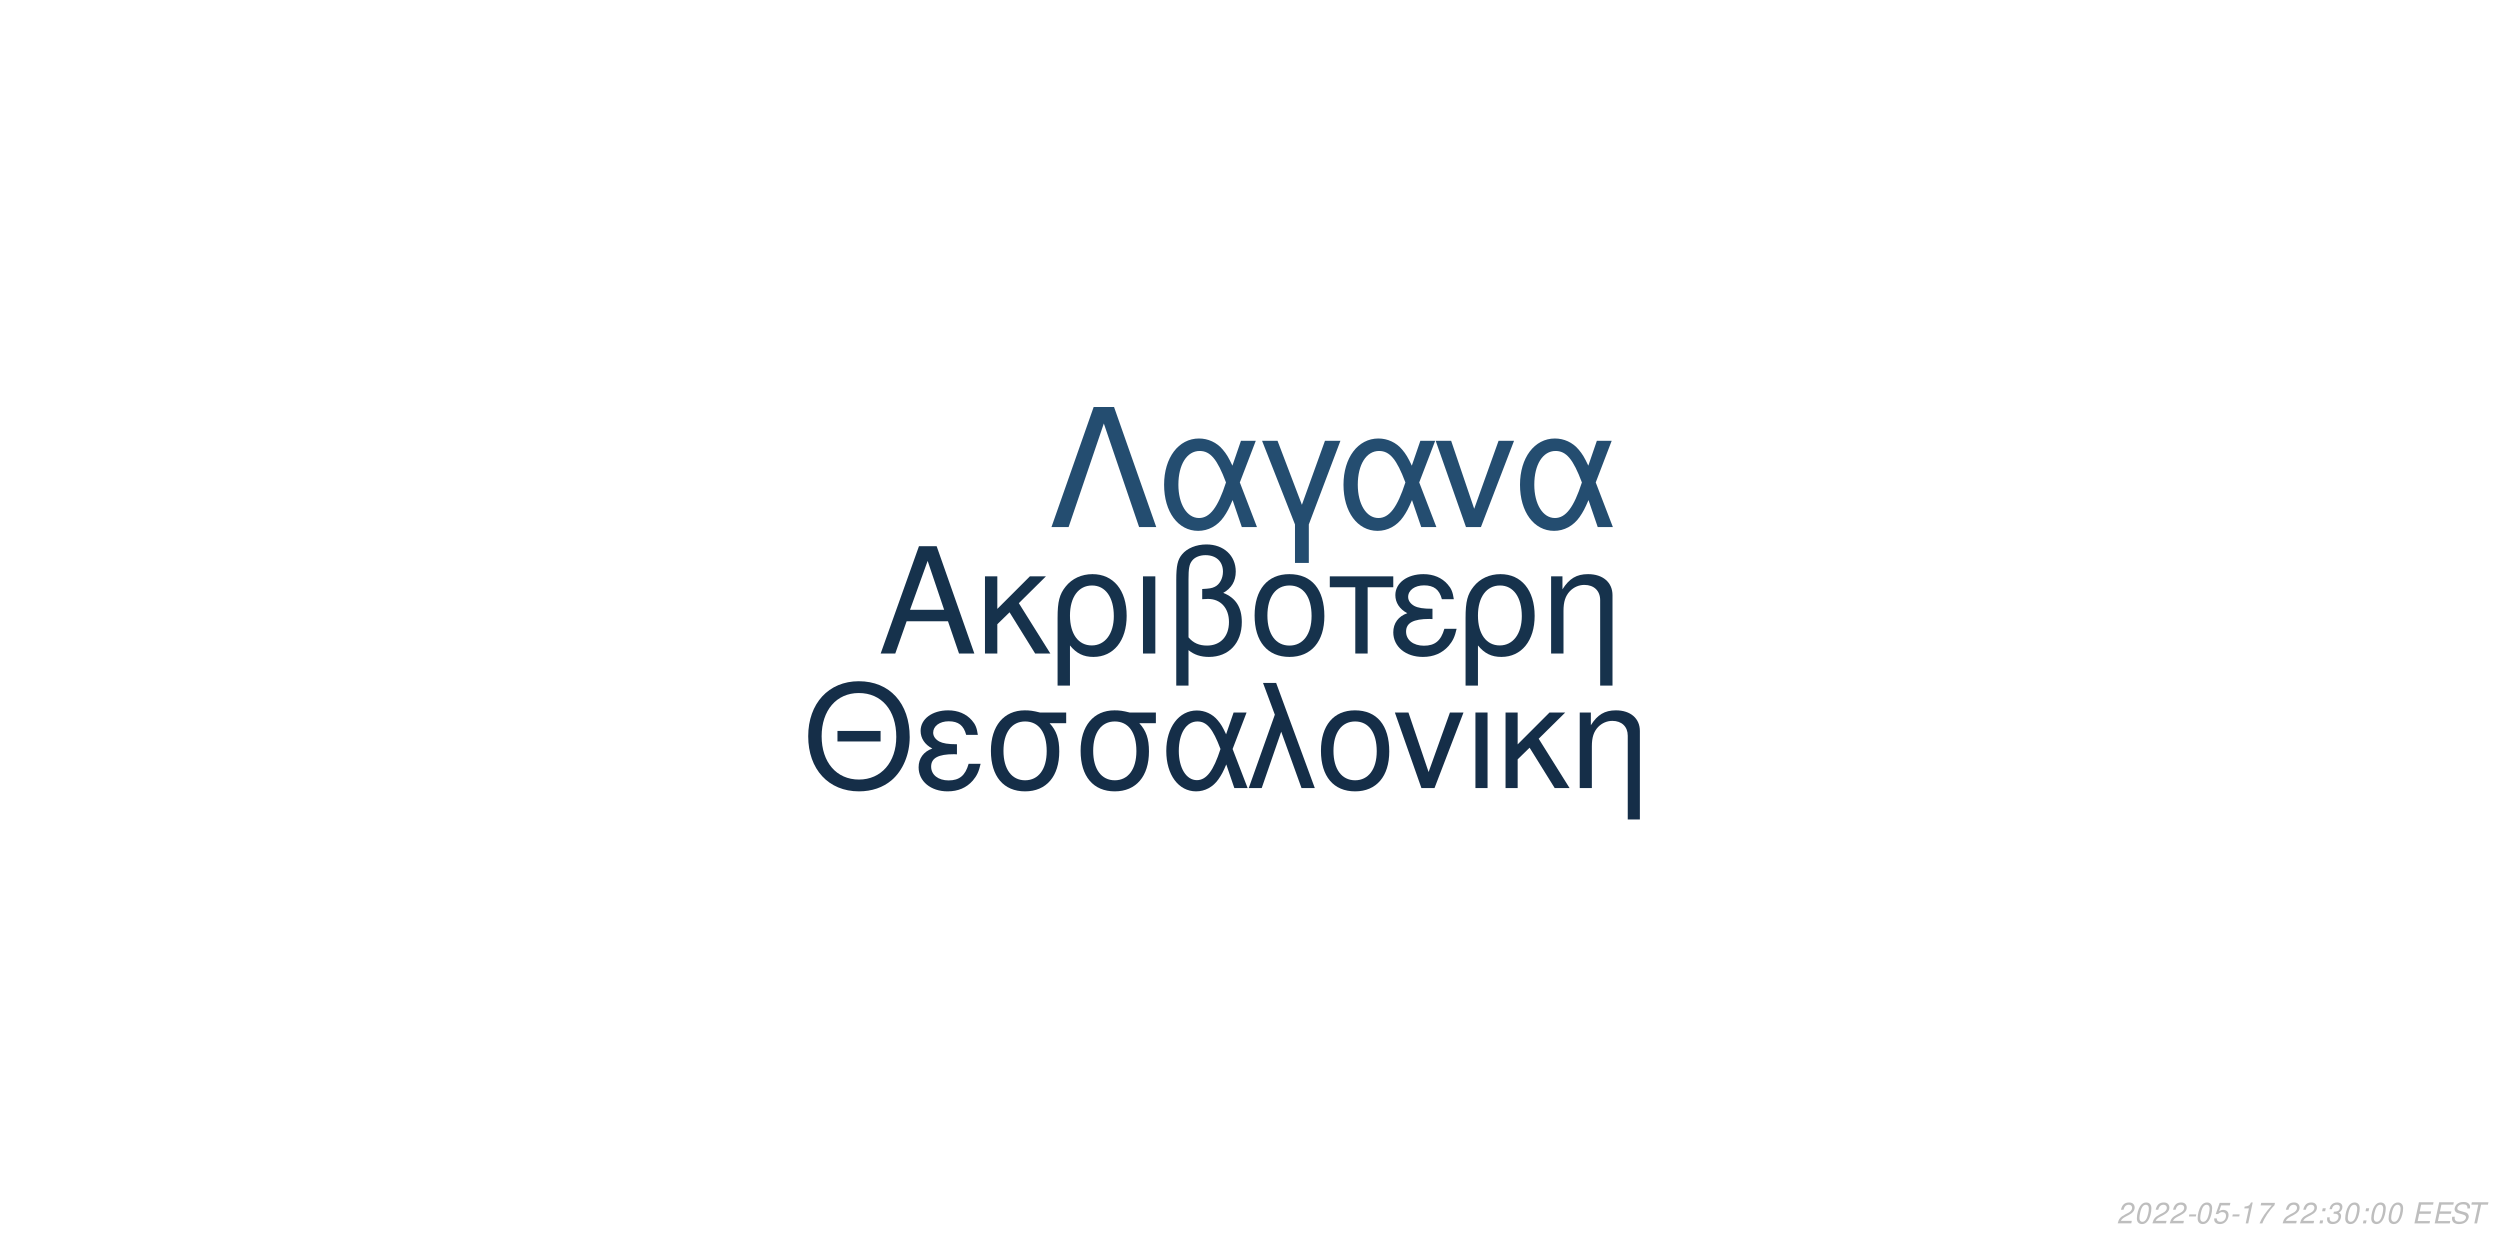
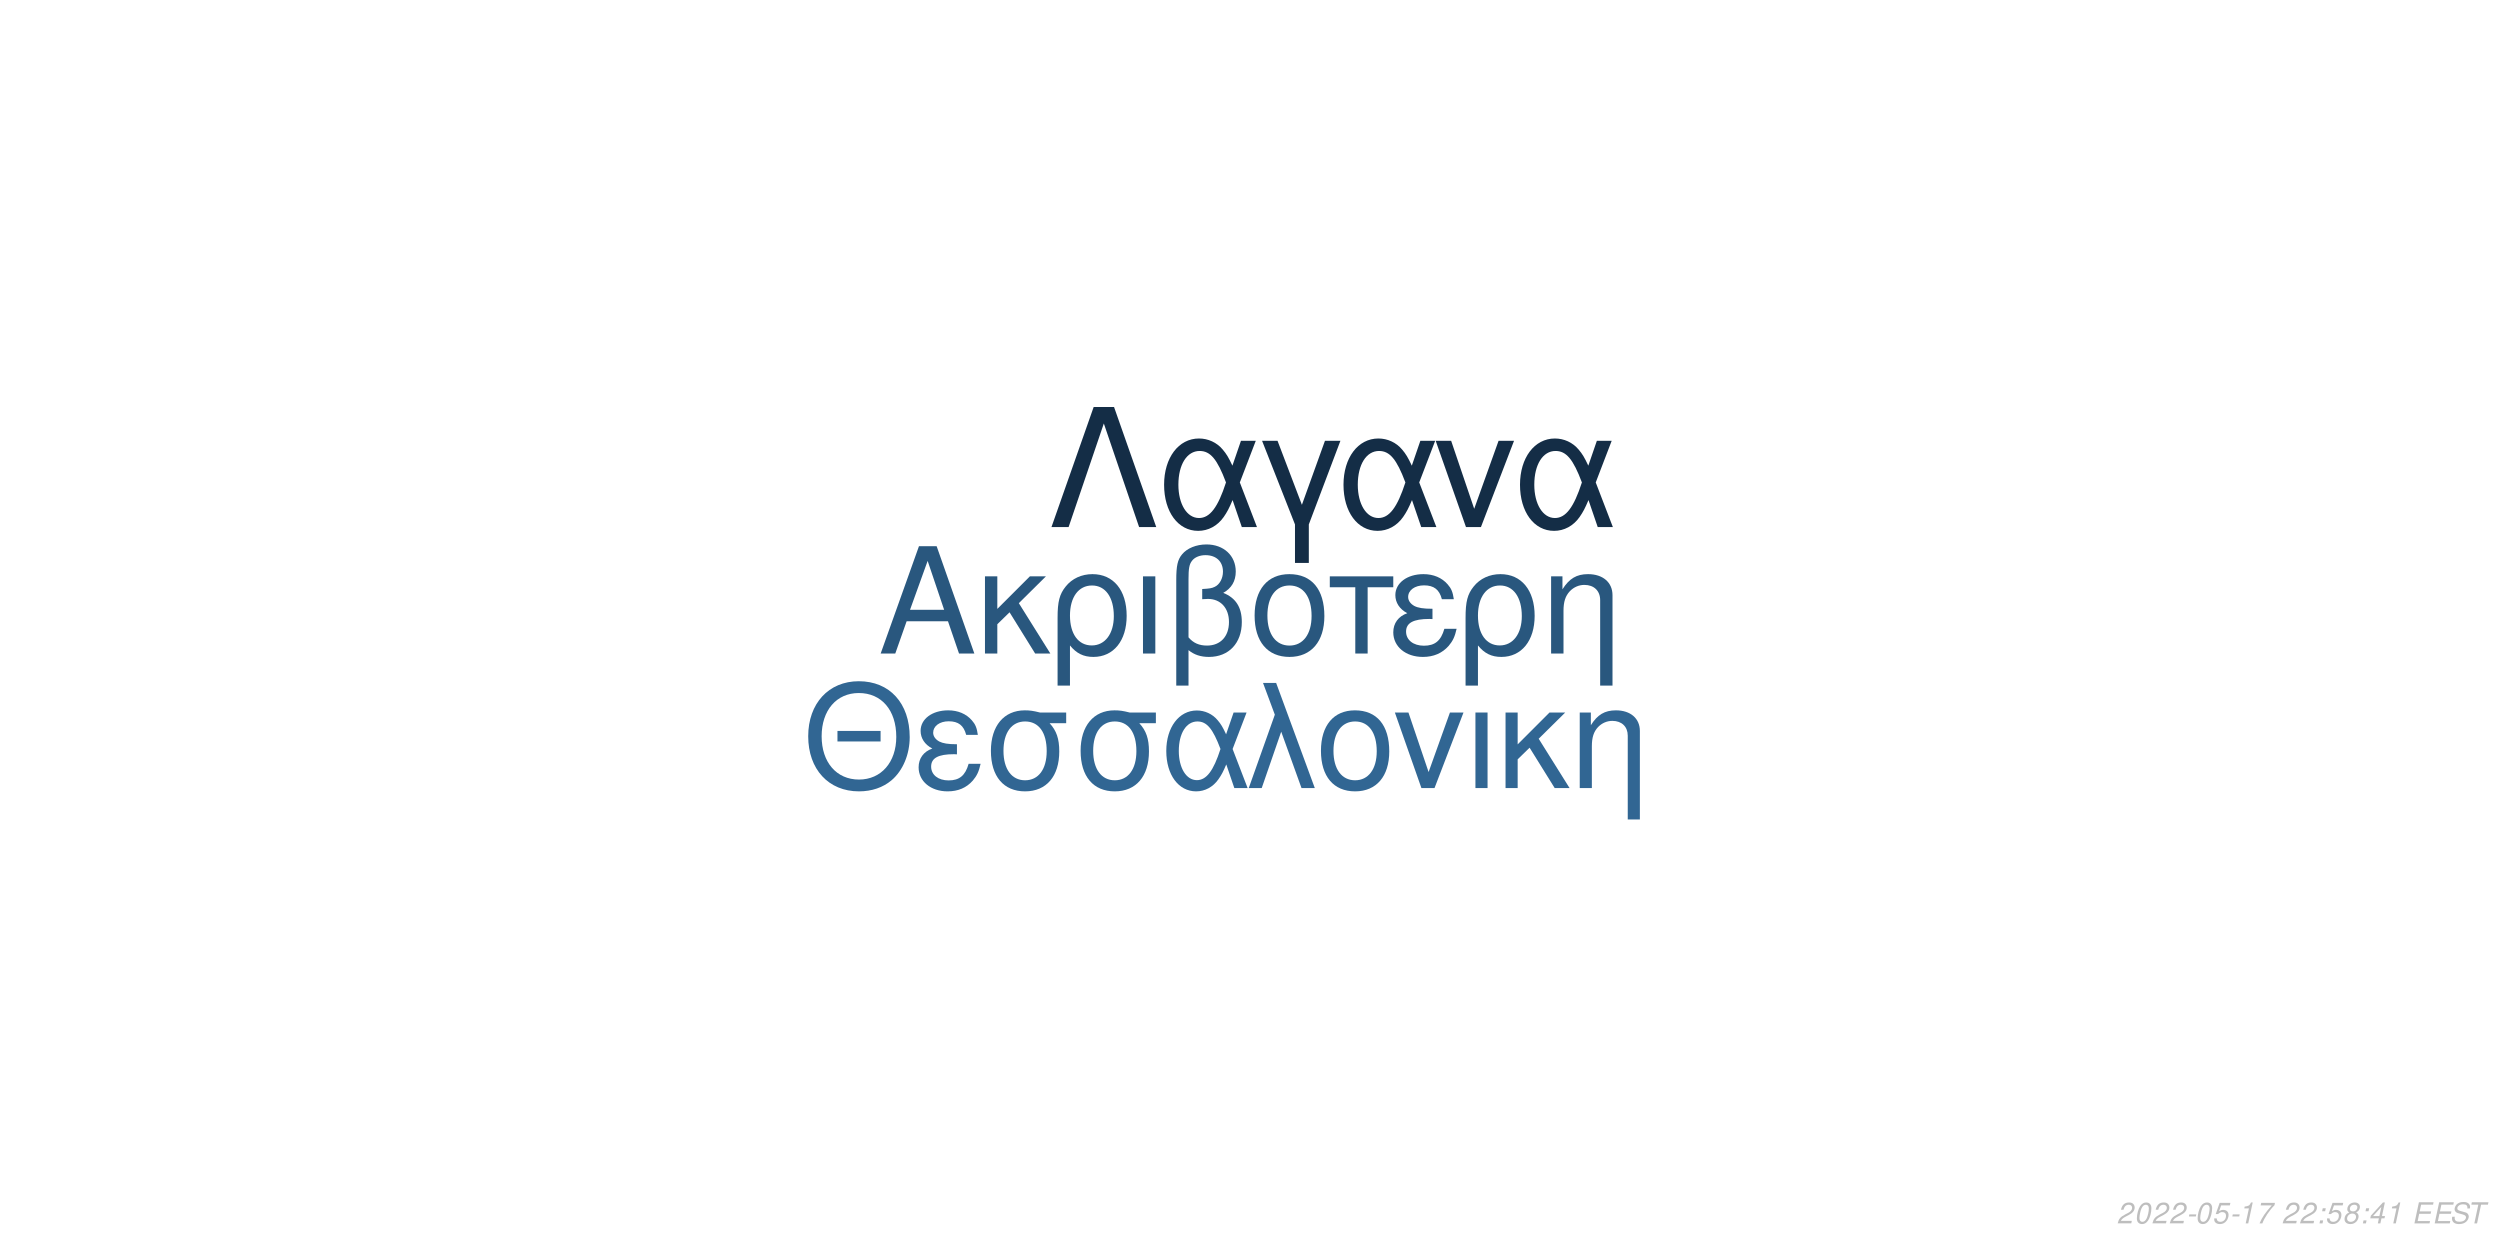
<svg xmlns="http://www.w3.org/2000/svg" xmlns:xlink="http://www.w3.org/1999/xlink" width="864pt" height="432pt" viewBox="0 0 864 432" version="1.1">
  <defs>
    <g>
      <symbol overflow="visible" id="glyph0-0">
        <path style="stroke:none;" d="" />
      </symbol>
      <symbol overflow="visible" id="glyph0-1">
        <path style="stroke:none;" d="M 24.125 -11.141 L 27.938 0 L 33.234 0 L 20.203 -37.094 L 14.094 -37.094 L 0.859 0 L 5.906 0 L 9.828 -11.141 Z M 22.797 -15.109 L 11 -15.109 L 17.094 -32.016 Z M 22.797 -15.109 " />
      </symbol>
      <symbol overflow="visible" id="glyph0-2">
        <path style="stroke:none;" d="M 7.172 -15.422 L 7.172 -26.672 L 2.906 -26.672 L 2.906 0 L 7.172 0 L 7.172 -10.125 L 11.406 -14.25 L 20.25 0 L 25.5 0 L 14.609 -17.406 L 23.969 -26.672 L 18.422 -26.672 Z M 7.172 -15.422 " />
      </symbol>
      <symbol overflow="visible" id="glyph0-3">
        <path style="stroke:none;" d="M 3 11.094 L 7.281 11.094 L 7.281 -2.797 C 9.516 -0.047 11.953 1.172 15.375 1.172 C 22.344 1.172 26.875 -4.422 26.875 -13.031 C 26.875 -21.891 22.297 -27.438 15.062 -27.438 C 11.297 -27.438 7.984 -25.906 5.797 -23.156 C 3.672 -20.516 3 -17.969 3 -12.359 Z M 14.906 -23.516 C 19.547 -23.516 22.438 -19.438 22.438 -12.922 C 22.438 -6.812 19.391 -2.797 14.812 -2.797 C 10.172 -2.797 7.281 -6.766 7.281 -13.125 C 7.281 -19.484 10.234 -23.516 14.906 -23.516 Z M 14.906 -23.516 " />
      </symbol>
      <symbol overflow="visible" id="glyph0-4">
        <path style="stroke:none;" d="M 3.516 0 L 7.781 0 L 7.781 -26.672 L 3.516 -26.672 Z M 3.516 0 " />
      </symbol>
      <symbol overflow="visible" id="glyph0-5">
        <path style="stroke:none;" d="M 4.016 11.094 L 8.25 11.094 L 8.25 -1.172 C 10.172 0.406 12.422 1.172 15.312 1.172 C 22.188 1.172 26.672 -3.609 26.672 -10.891 C 26.672 -15.984 24.578 -19.234 20.25 -20.969 C 23.109 -22.547 24.578 -25.031 24.578 -28.344 C 24.578 -33.844 20.406 -37.703 14.453 -37.703 C 10.938 -37.703 7.734 -36.391 6 -34.25 C 4.484 -32.422 4.016 -30.328 4.016 -25.391 Z M 8.25 -25.656 C 8.25 -29.359 8.5 -30.844 9.469 -32.062 C 10.375 -33.281 12.156 -34 14.094 -34 C 17.812 -34 20.156 -31.812 20.156 -28.297 C 20.156 -25.953 18.984 -23.812 17.297 -23.047 C 16.281 -22.547 15.469 -22.438 12.984 -22.297 L 12.984 -18.781 C 13.734 -18.828 14.344 -18.875 14.969 -18.875 C 19.344 -18.875 22.234 -15.719 22.234 -10.891 C 22.234 -5.906 19.281 -2.75 14.656 -2.75 C 11.953 -2.75 9.922 -3.609 8.25 -5.594 Z M 8.25 -25.656 " />
      </symbol>
      <symbol overflow="visible" id="glyph0-6">
        <path style="stroke:none;" d="M 14.094 -27.438 C 6.562 -27.438 2.094 -22.094 2.094 -13.125 C 2.094 -4.125 6.562 1.172 14.141 1.172 C 21.672 1.172 26.203 -4.172 26.203 -12.922 C 26.203 -22.188 21.828 -27.438 14.094 -27.438 Z M 14.141 -23.516 C 18.938 -23.516 21.781 -19.594 21.781 -12.984 C 21.781 -6.672 18.828 -2.75 14.141 -2.75 C 9.422 -2.75 6.516 -6.672 6.516 -13.125 C 6.516 -19.594 9.422 -23.516 14.141 -23.516 Z M 14.141 -23.516 " />
      </symbol>
      <symbol overflow="visible" id="glyph0-7">
        <path style="stroke:none;" d="M 7.891 0 L 12.156 0 L 12.156 -22.906 L 21.016 -22.906 L 21.016 -26.672 L -0.922 -26.672 L -0.922 -22.906 L 7.891 -22.906 Z M 7.891 0 " />
      </symbol>
      <symbol overflow="visible" id="glyph0-8">
        <path style="stroke:none;" d="M 14.562 -15.469 C 11.344 -15.469 9.562 -15.781 8.297 -16.438 C 6.922 -17.203 6.156 -18.328 6.156 -19.547 C 6.156 -21.891 8.453 -23.562 11.656 -23.562 C 15.062 -23.562 16.953 -22.094 17.812 -18.781 L 21.938 -18.781 C 21.578 -21.266 21.062 -22.5 19.797 -23.922 C 17.812 -26.203 14.906 -27.438 11.453 -27.438 C 5.797 -27.438 1.734 -24.375 1.734 -20.203 C 1.734 -17.609 3.156 -15.375 5.859 -13.938 C 2.797 -12.875 1.016 -10.484 1.016 -7.328 C 1.016 -2.391 5.297 1.172 11.25 1.172 C 14.969 1.172 17.906 -0.109 20.156 -2.641 C 21.578 -4.328 22.297 -5.797 22.906 -8.547 L 18.672 -8.547 C 17.5 -4.422 15.422 -2.703 11.609 -2.703 C 7.938 -2.703 5.438 -4.688 5.438 -7.578 C 5.438 -10.578 7.938 -11.953 13.484 -11.953 C 13.641 -11.953 14.094 -11.953 14.562 -11.906 Z M 14.562 -15.469 " />
      </symbol>
      <symbol overflow="visible" id="glyph0-9">
        <path style="stroke:none;" d="M 3.562 -26.672 L 3.562 0 L 7.844 0 L 7.844 -14.703 C 7.844 -17.906 8.5 -19.891 10.031 -21.531 C 11.406 -22.953 13.188 -23.719 15.062 -23.719 C 18.375 -23.719 20.516 -21.672 20.516 -18.469 L 20.516 11.094 L 24.781 11.094 L 24.781 -20.156 C 24.781 -24.578 21.469 -27.438 16.328 -27.438 C 12.359 -27.438 9.828 -25.906 7.484 -22.188 L 7.484 -26.672 Z M 3.562 -26.672 " />
      </symbol>
      <symbol overflow="visible" id="glyph1-0">
        <path style="stroke:none;" d="" />
      </symbol>
      <symbol overflow="visible" id="glyph1-1">
        <path style="stroke:none;" d="M 26.859 -19.734 L 11.953 -19.734 L 11.953 -16.094 L 26.859 -16.094 Z M 19.328 -36.922 C 8.922 -36.922 1.844 -29.25 1.844 -17.891 C 1.844 -6.484 8.875 1.141 19.391 1.141 C 23.812 1.141 27.703 -0.203 30.641 -2.688 C 34.578 -6.031 36.922 -11.656 36.922 -17.594 C 36.922 -29.297 30 -36.922 19.328 -36.922 Z M 19.328 -32.844 C 27.203 -32.844 32.281 -26.906 32.281 -17.688 C 32.281 -8.922 27.062 -2.938 19.391 -2.938 C 11.609 -2.938 6.484 -8.922 6.484 -17.891 C 6.484 -26.859 11.609 -32.844 19.328 -32.844 Z M 19.328 -32.844 " />
      </symbol>
      <symbol overflow="visible" id="glyph1-2">
        <path style="stroke:none;" d="M 14.25 -15.141 C 11.109 -15.141 9.375 -15.453 8.125 -16.094 C 6.781 -16.844 6.031 -17.938 6.031 -19.141 C 6.031 -21.422 8.266 -23.078 11.406 -23.078 C 14.75 -23.078 16.594 -21.625 17.438 -18.391 L 21.469 -18.391 C 21.125 -20.828 20.625 -22.031 19.391 -23.422 C 17.438 -25.656 14.594 -26.859 11.219 -26.859 C 5.688 -26.859 1.688 -23.875 1.688 -19.781 C 1.688 -17.234 3.094 -15.047 5.734 -13.656 C 2.734 -12.609 1 -10.266 1 -7.172 C 1 -2.344 5.188 1.141 11.016 1.141 C 14.656 1.141 17.547 -0.094 19.734 -2.594 C 21.125 -4.234 21.828 -5.688 22.422 -8.375 L 18.281 -8.375 C 17.141 -4.328 15.094 -2.641 11.359 -2.641 C 7.766 -2.641 5.328 -4.578 5.328 -7.422 C 5.328 -10.359 7.766 -11.703 13.203 -11.703 C 13.359 -11.703 13.797 -11.703 14.25 -11.656 Z M 14.25 -15.141 " />
      </symbol>
      <symbol overflow="visible" id="glyph1-3">
        <path style="stroke:none;" d="M 29 -26.109 L 19.938 -26.109 C 17.594 -26.703 16.438 -26.859 14.703 -26.859 C 7.469 -26.859 2.984 -21.469 2.984 -12.859 C 2.984 -4.031 7.375 1.141 14.797 1.141 C 22.172 1.141 26.609 -4.078 26.609 -12.656 C 26.609 -17.047 25.656 -19.828 23.266 -22.422 L 29 -22.422 Z M 14.797 -23.016 C 19.531 -23.016 22.266 -19.234 22.266 -12.75 C 22.266 -6.531 19.438 -2.688 14.797 -2.688 C 10.172 -2.688 7.328 -6.531 7.328 -12.859 C 7.328 -19.188 10.172 -23.016 14.797 -23.016 Z M 14.797 -23.016 " />
      </symbol>
      <symbol overflow="visible" id="glyph1-4">
        <path style="stroke:none;" d="M 29.344 -26.109 L 24.859 -26.109 L 22.266 -18.578 C 21.125 -21.031 20.484 -22.125 19.328 -23.469 C 17.547 -25.609 14.906 -26.812 12.156 -26.812 C 5.984 -26.812 1.594 -20.984 1.594 -12.812 C 1.594 -4.578 5.828 1.141 11.906 1.141 C 14.953 1.141 17.734 -0.344 19.625 -3.047 C 20.672 -4.531 21.281 -5.688 22.328 -8.172 L 25.109 0 L 29.703 0 L 24.516 -13.5 Z M 20.328 -13.5 C 17.891 -5.922 15.453 -2.734 12.156 -2.734 C 8.516 -2.734 5.922 -6.922 5.922 -12.812 C 5.922 -18.938 8.516 -23.016 12.359 -23.016 C 15.594 -23.016 17.688 -20.531 20.328 -13.5 Z M 20.328 -13.5 " />
      </symbol>
      <symbol overflow="visible" id="glyph1-5">
        <path style="stroke:none;" d="M 1.094 0 L 5.578 0 L 12.312 -19.484 L 19.328 0 L 23.922 0 L 10.562 -36.328 L 6.031 -36.328 L 10.109 -25.359 Z M 1.094 0 " />
      </symbol>
      <symbol overflow="visible" id="glyph1-6">
        <path style="stroke:none;" d="M 13.797 -26.859 C 6.422 -26.859 2.047 -21.625 2.047 -12.859 C 2.047 -4.031 6.422 1.141 13.859 1.141 C 21.234 1.141 25.656 -4.078 25.656 -12.656 C 25.656 -21.719 21.375 -26.859 13.797 -26.859 Z M 13.859 -23.016 C 18.531 -23.016 21.328 -19.188 21.328 -12.703 C 21.328 -6.531 18.438 -2.688 13.859 -2.688 C 9.219 -2.688 6.375 -6.531 6.375 -12.859 C 6.375 -19.188 9.219 -23.016 13.859 -23.016 Z M 13.859 -23.016 " />
      </symbol>
      <symbol overflow="visible" id="glyph1-7">
        <path style="stroke:none;" d="M 14.297 0 L 24.312 -26.109 L 19.625 -26.109 L 12.25 -5.531 L 5.281 -26.109 L 0.594 -26.109 L 9.766 0 Z M 14.297 0 " />
      </symbol>
      <symbol overflow="visible" id="glyph1-8">
        <path style="stroke:none;" d="M 3.438 0 L 7.625 0 L 7.625 -26.109 L 3.438 -26.109 Z M 3.438 0 " />
      </symbol>
      <symbol overflow="visible" id="glyph1-9">
        <path style="stroke:none;" d="M 7.031 -15.094 L 7.031 -26.109 L 2.844 -26.109 L 2.844 0 L 7.031 0 L 7.031 -9.922 L 11.156 -13.953 L 19.828 0 L 24.969 0 L 14.297 -17.047 L 23.469 -26.109 L 18.031 -26.109 Z M 7.031 -15.094 " />
      </symbol>
      <symbol overflow="visible" id="glyph1-10">
        <path style="stroke:none;" d="M 3.484 -26.109 L 3.484 0 L 7.672 0 L 7.672 -14.406 C 7.672 -17.547 8.328 -19.484 9.812 -21.078 C 11.156 -22.469 12.906 -23.219 14.75 -23.219 C 17.984 -23.219 20.078 -21.234 20.078 -18.094 L 20.078 10.859 L 24.266 10.859 L 24.266 -19.734 C 24.266 -24.062 21.031 -26.859 16 -26.859 C 12.109 -26.859 9.609 -25.359 7.328 -21.719 L 7.328 -26.109 Z M 3.484 -26.109 " />
      </symbol>
      <symbol overflow="visible" id="glyph2-0">
        <path style="stroke:none;" d="" />
      </symbol>
      <symbol overflow="visible" id="glyph2-1">
        <path style="stroke:none;" d="M 22.531 -41.484 L 15.484 -41.484 L 0.906 0 L 6.828 0 L 19 -35.797 L 31.188 0 L 37.109 0 Z M 22.531 -41.484 " />
      </symbol>
      <symbol overflow="visible" id="glyph2-2">
        <path style="stroke:none;" d="M 33.516 -29.812 L 28.391 -29.812 L 25.438 -21.219 C 24.125 -24.016 23.391 -25.266 22.078 -26.797 C 20.031 -29.25 17.016 -30.609 13.891 -30.609 C 6.828 -30.609 1.828 -23.953 1.828 -14.625 C 1.828 -5.234 6.656 1.312 13.594 1.312 C 17.078 1.312 20.266 -0.391 22.422 -3.469 C 23.609 -5.172 24.297 -6.484 25.5 -9.328 L 28.688 0 L 33.922 0 L 28 -15.422 Z M 23.219 -15.422 C 20.422 -6.766 17.641 -3.125 13.891 -3.125 C 9.734 -3.125 6.766 -7.906 6.766 -14.625 C 6.766 -21.625 9.734 -26.297 14.109 -26.297 C 17.812 -26.297 20.203 -23.453 23.219 -15.422 Z M 23.219 -15.422 " />
      </symbol>
      <symbol overflow="visible" id="glyph2-3">
        <path style="stroke:none;" d="M 12.062 12.406 L 16.844 12.406 L 16.844 -0.906 L 27.766 -29.812 L 22.422 -29.812 L 14.453 -7.688 L 6.031 -29.812 L 0.688 -29.812 L 12.062 -0.906 Z M 12.062 12.406 " />
      </symbol>
      <symbol overflow="visible" id="glyph2-4">
        <path style="stroke:none;" d="M 16.328 0 L 27.766 -29.812 L 22.422 -29.812 L 14 -6.312 L 6.031 -29.812 L 0.688 -29.812 L 11.156 0 Z M 16.328 0 " />
      </symbol>
      <symbol overflow="visible" id="glyph3-0">
        <path style="stroke:none;" d="" />
      </symbol>
      <symbol overflow="visible" id="glyph3-1">
        <path style="stroke:none;" d="M 5.234 -0.875 L 1.469 -0.875 C 1.641 -1.375 2.203 -1.891 3.109 -2.344 L 4.234 -2.938 C 5.562 -3.625 6.219 -4.469 6.219 -5.484 C 6.219 -5.938 6.062 -6.359 5.797 -6.656 C 5.469 -7.047 4.984 -7.234 4.312 -7.234 C 2.766 -7.234 1.891 -6.453 1.484 -4.734 L 2.375 -4.734 C 2.484 -5.188 2.609 -5.484 2.797 -5.75 C 3.094 -6.203 3.609 -6.453 4.188 -6.453 C 4.891 -6.453 5.344 -6.031 5.344 -5.375 C 5.344 -4.703 4.859 -4.094 4.016 -3.656 L 2.984 -3.125 C 1.234 -2.188 0.797 -1.656 0.344 -0.016 L 5.047 -0.016 Z M 5.234 -0.875 " />
      </symbol>
      <symbol overflow="visible" id="glyph3-2">
        <path style="stroke:none;" d="M 4.203 -7.234 C 3.375 -7.234 2.688 -6.812 2.125 -5.984 C 1.484 -5.047 0.984 -3.188 0.984 -1.734 C 0.984 -1.109 1.172 -0.562 1.484 -0.266 C 1.797 0.047 2.281 0.234 2.766 0.234 C 3.625 0.234 4.281 -0.156 4.859 -1.016 C 5.516 -1.953 6 -3.797 6 -5.266 C 6 -6.5 5.328 -7.234 4.203 -7.234 Z M 4.094 -6.453 C 4.734 -6.453 5.125 -5.984 5.125 -5.156 C 5.125 -4.203 4.781 -2.625 4.406 -1.812 C 3.984 -0.938 3.516 -0.547 2.875 -0.547 C 2.25 -0.547 1.875 -1.031 1.875 -1.828 C 1.875 -2.797 2.203 -4.344 2.594 -5.203 C 2.984 -6.047 3.453 -6.453 4.094 -6.453 Z M 4.094 -6.453 " />
      </symbol>
      <symbol overflow="visible" id="glyph3-3">
        <path style="stroke:none;" d="M 3.516 -3.125 L 1.125 -3.125 L 0.969 -2.406 L 3.359 -2.406 Z M 3.516 -3.125 " />
      </symbol>
      <symbol overflow="visible" id="glyph3-4">
        <path style="stroke:none;" d="M 6.297 -7.094 L 2.594 -7.094 L 1.234 -3.234 L 2.047 -3.234 C 2.656 -3.766 2.938 -3.906 3.531 -3.906 C 4.328 -3.906 4.797 -3.453 4.797 -2.688 C 4.797 -1.438 3.969 -0.547 2.828 -0.547 C 2.031 -0.547 1.609 -0.938 1.578 -1.734 L 0.703 -1.734 L 0.703 -1.516 C 0.703 -0.938 0.844 -0.547 1.188 -0.266 C 1.562 0.062 2.078 0.234 2.703 0.234 C 3.656 0.234 4.391 -0.156 4.984 -0.922 C 5.422 -1.5 5.672 -2.234 5.672 -2.953 C 5.672 -4 4.938 -4.672 3.812 -4.672 C 3.328 -4.672 2.906 -4.547 2.406 -4.234 L 3.109 -6.219 L 6.109 -6.219 Z M 6.297 -7.094 " />
      </symbol>
      <symbol overflow="visible" id="glyph3-5">
        <path style="stroke:none;" d="M 3.703 -5.188 L 2.594 0 L 3.469 0 L 5.016 -7.234 L 4.438 -7.234 C 3.906 -6.156 3.688 -6.016 2.234 -5.812 L 2.109 -5.188 Z M 3.703 -5.188 " />
      </symbol>
      <symbol overflow="visible" id="glyph3-6">
        <path style="stroke:none;" d="M 6.703 -7.094 L 1.953 -7.094 L 1.766 -6.219 L 5.594 -6.219 C 3.344 -3.688 2.266 -2.109 1.375 0 L 2.344 0 C 3.031 -1.906 4.828 -4.594 6.547 -6.281 Z M 6.703 -7.094 " />
      </symbol>
      <symbol overflow="visible" id="glyph3-7">
        <path style="stroke:none;" d="" />
      </symbol>
      <symbol overflow="visible" id="glyph3-8">
        <path style="stroke:none;" d="M 2.359 -1.031 L 1.312 -1.031 L 1.094 0 L 2.141 0 Z M 3.266 -5.234 L 2.219 -5.234 L 2 -4.203 L 3.047 -4.203 Z M 3.266 -5.234 " />
      </symbol>
      <symbol overflow="visible" id="glyph3-9">
-         <path style="stroke:none;" d="M 2.922 -3.312 C 3.125 -3.344 3.234 -3.344 3.375 -3.344 C 4.203 -3.344 4.688 -3 4.688 -2.406 C 4.688 -1.312 3.906 -0.547 2.781 -0.547 C 2.047 -0.547 1.594 -0.938 1.594 -1.562 C 1.594 -1.719 1.609 -1.844 1.656 -2.094 L 0.766 -2.094 C 0.734 -1.797 0.719 -1.641 0.719 -1.469 C 0.719 -0.375 1.406 0.234 2.641 0.234 C 3.547 0.234 4.297 -0.078 4.812 -0.656 C 5.266 -1.156 5.562 -1.875 5.562 -2.547 C 5.562 -3.125 5.344 -3.453 4.797 -3.734 C 5.641 -4.234 6.016 -4.844 6.016 -5.734 C 6.016 -6.656 5.312 -7.234 4.203 -7.234 C 3.375 -7.234 2.672 -6.938 2.188 -6.375 C 1.891 -6.031 1.703 -5.641 1.516 -4.906 L 2.391 -4.906 C 2.5 -5.359 2.594 -5.594 2.734 -5.812 C 3.047 -6.234 3.516 -6.453 4.078 -6.453 C 4.734 -6.453 5.141 -6.125 5.141 -5.578 C 5.141 -5.188 5.016 -4.797 4.797 -4.547 C 4.516 -4.234 4 -4.062 3.266 -4.062 L 3.078 -4.062 Z M 2.922 -3.312 " />
+         <path style="stroke:none;" d="M 4.766 -3.797 C 5.078 -3.969 5.234 -4.078 5.438 -4.234 C 5.812 -4.594 6.062 -5.172 6.062 -5.734 C 6.062 -6.625 5.344 -7.234 4.266 -7.234 C 2.812 -7.234 1.703 -6.219 1.703 -4.875 C 1.703 -4.406 1.875 -4.125 2.359 -3.812 C 1.297 -3.312 0.75 -2.516 0.75 -1.469 C 0.75 -0.438 1.547 0.234 2.812 0.234 C 3.656 0.234 4.359 -0.094 4.938 -0.734 C 5.359 -1.234 5.609 -1.859 5.609 -2.438 C 5.609 -3.047 5.312 -3.516 4.766 -3.797 Z M 4.109 -6.453 C 4.797 -6.453 5.188 -6.125 5.188 -5.578 C 5.188 -5.266 5.062 -4.922 4.859 -4.672 C 4.562 -4.312 4.188 -4.156 3.656 -4.156 C 2.984 -4.156 2.594 -4.453 2.594 -4.984 C 2.594 -5.859 3.203 -6.453 4.109 -6.453 Z M 3.453 -3.406 C 4.234 -3.406 4.734 -2.984 4.734 -2.312 C 4.734 -1.312 3.922 -0.547 2.875 -0.547 C 2.125 -0.547 1.625 -0.969 1.625 -1.625 C 1.625 -2.609 2.438 -3.406 3.453 -3.406 Z M 3.453 -3.406 " />
      </symbol>
      <symbol overflow="visible" id="glyph3-10">
+         <path style="stroke:none;" d="M 3.625 -1.75 L 3.266 0 L 4.141 0 L 4.516 -1.75 L 5.562 -1.75 L 5.734 -2.531 L 4.688 -2.531 L 5.688 -7.234 L 5.016 -7.234 L 0.844 -2.672 L 0.641 -1.75 Z M 3.797 -2.531 L 1.594 -2.531 L 4.469 -5.703 Z M 3.797 -2.531 " />
+       </symbol>
+       <symbol overflow="visible" id="glyph3-11">
        <path style="stroke:none;" d="M 2.547 -3.312 L 6.5 -3.312 L 6.688 -4.141 L 2.719 -4.141 L 3.219 -6.469 L 7.344 -6.469 L 7.516 -7.297 L 2.453 -7.297 L 0.906 0 L 6.125 0 L 6.297 -0.812 L 2.016 -0.812 Z M 2.547 -3.312 " />
      </symbol>
-       <symbol overflow="visible" id="glyph3-11">
+       <symbol overflow="visible" id="glyph3-12">
        <path style="stroke:none;" d="M 7.062 -5.156 C 7.125 -5.438 7.141 -5.562 7.141 -5.703 C 7.141 -6.156 6.938 -6.594 6.594 -6.891 C 6.188 -7.25 5.656 -7.406 4.875 -7.406 C 3.844 -7.406 3.047 -7.125 2.5 -6.562 C 2.094 -6.141 1.781 -5.438 1.781 -4.922 C 1.781 -4.297 2.219 -3.766 2.891 -3.562 L 4.594 -3.094 C 5.406 -2.859 5.734 -2.578 5.734 -2.094 C 5.734 -1.781 5.547 -1.406 5.266 -1.141 C 4.844 -0.766 4.266 -0.578 3.453 -0.578 C 2.328 -0.578 1.812 -0.984 1.812 -1.906 C 1.812 -2.047 1.812 -2.125 1.844 -2.312 L 0.984 -2.312 C 0.906 -2.062 0.891 -1.906 0.891 -1.688 C 0.891 -0.484 1.797 0.234 3.297 0.234 C 4.359 0.234 5.234 -0.062 5.812 -0.609 C 6.344 -1.078 6.688 -1.797 6.688 -2.375 C 6.688 -2.641 6.609 -2.906 6.453 -3.156 C 6.234 -3.5 5.938 -3.703 5.469 -3.828 L 3.75 -4.312 C 2.984 -4.547 2.734 -4.734 2.734 -5.188 C 2.734 -5.547 2.875 -5.844 3.188 -6.109 C 3.547 -6.438 4.031 -6.594 4.703 -6.594 C 5.266 -6.594 5.688 -6.484 5.906 -6.297 C 6.094 -6.125 6.219 -5.797 6.219 -5.516 C 6.219 -5.422 6.203 -5.344 6.188 -5.156 Z M 7.062 -5.156 " />
      </symbol>
-       <symbol overflow="visible" id="glyph3-12">
+       <symbol overflow="visible" id="glyph3-13">
        <path style="stroke:none;" d="M 4.938 -6.469 L 7.312 -6.469 L 7.484 -7.297 L 1.75 -7.297 L 1.578 -6.469 L 3.984 -6.469 L 2.609 0 L 3.547 0 Z M 4.938 -6.469 " />
      </symbol>
    </g>
  </defs>
  <g id="surface1">
    <rect x="0" y="0" width="864" height="432" style="fill:rgb(100%,100%,100%);fill-opacity:1;stroke:none;" />
-     <g style="fill:rgb(8.627%,19.608%,29.804%);fill-opacity:1;">
+     <g style="fill:rgb(16.078%,34.118%,49.412%);fill-opacity:1;">
      <use xlink:href="#glyph0-1" x="303.5" y="225.861" />
      <use xlink:href="#glyph0-2" x="337.5" y="225.861" />
      <use xlink:href="#glyph0-3" x="362.5" y="225.861" />
      <use xlink:href="#glyph0-4" x="391.5" y="225.861" />
      <use xlink:href="#glyph0-5" x="402.5" y="225.861" />
      <use xlink:href="#glyph0-6" x="431.5" y="225.861" />
      <use xlink:href="#glyph0-7" x="460.5" y="225.861" />
      <use xlink:href="#glyph0-8" x="480.5" y="225.861" />
      <use xlink:href="#glyph0-3" x="503.5" y="225.861" />
      <use xlink:href="#glyph0-9" x="532.5" y="225.861" />
    </g>
-     <g style="fill:rgb(8.235%,18.039%,28.235%);fill-opacity:1;">
+     <g style="fill:rgb(19.216%,40%,57.647%);fill-opacity:1;">
      <use xlink:href="#glyph1-1" x="277.473" y="272.354" />
      <use xlink:href="#glyph1-2" x="316.473" y="272.354" />
      <use xlink:href="#glyph1-3" x="339.473" y="272.354" />
      <use xlink:href="#glyph1-3" x="370.473" y="272.354" />
      <use xlink:href="#glyph1-4" x="401.473" y="272.354" />
      <use xlink:href="#glyph1-5" x="430.473" y="272.354" />
      <use xlink:href="#glyph1-6" x="454.473" y="272.354" />
      <use xlink:href="#glyph1-7" x="481.473" y="272.354" />
      <use xlink:href="#glyph1-8" x="506.473" y="272.354" />
      <use xlink:href="#glyph1-9" x="517.473" y="272.354" />
      <use xlink:href="#glyph1-10" x="542.473" y="272.354" />
    </g>
-     <g style="fill:rgb(14.118%,30.196%,43.922%);fill-opacity:1;">
+     <g style="fill:rgb(7.843%,17.647%,27.451%);fill-opacity:1;">
      <use xlink:href="#glyph2-1" x="362.484" y="182.152" />
      <use xlink:href="#glyph2-2" x="400.484" y="182.152" />
      <use xlink:href="#glyph2-3" x="435.484" y="182.152" />
      <use xlink:href="#glyph2-2" x="462.484" y="182.152" />
      <use xlink:href="#glyph2-4" x="495.484" y="182.152" />
      <use xlink:href="#glyph2-2" x="523.484" y="182.152" />
    </g>
    <g style="fill:rgb(74.51%,74.51%,74.51%);fill-opacity:1;">
      <use xlink:href="#glyph3-1" x="731.52" y="422.81" />
      <use xlink:href="#glyph3-2" x="737.52" y="422.81" />
      <use xlink:href="#glyph3-1" x="743.52" y="422.81" />
      <use xlink:href="#glyph3-1" x="749.52" y="422.81" />
      <use xlink:href="#glyph3-3" x="755.52" y="422.81" />
      <use xlink:href="#glyph3-2" x="758.52" y="422.81" />
      <use xlink:href="#glyph3-4" x="764.52" y="422.81" />
      <use xlink:href="#glyph3-3" x="770.52" y="422.81" />
      <use xlink:href="#glyph3-5" x="773.52" y="422.81" />
      <use xlink:href="#glyph3-6" x="779.52" y="422.81" />
      <use xlink:href="#glyph3-7" x="785.52" y="422.81" />
      <use xlink:href="#glyph3-1" x="788.52" y="422.81" />
      <use xlink:href="#glyph3-1" x="794.52" y="422.81" />
      <use xlink:href="#glyph3-8" x="800.52" y="422.81" />
-       <use xlink:href="#glyph3-9" x="803.52" y="422.81" />
-       <use xlink:href="#glyph3-2" x="809.52" y="422.81" />
+       <use xlink:href="#glyph3-4" x="803.52" y="422.81" />
+       <use xlink:href="#glyph3-9" x="809.52" y="422.81" />
      <use xlink:href="#glyph3-8" x="815.52" y="422.81" />
-       <use xlink:href="#glyph3-2" x="818.52" y="422.81" />
-       <use xlink:href="#glyph3-2" x="824.52" y="422.81" />
+       <use xlink:href="#glyph3-10" x="818.52" y="422.81" />
+       <use xlink:href="#glyph3-5" x="824.52" y="422.81" />
      <use xlink:href="#glyph3-7" x="830.52" y="422.81" />
-       <use xlink:href="#glyph3-10" x="833.52" y="422.81" />
-       <use xlink:href="#glyph3-10" x="840.52" y="422.81" />
-       <use xlink:href="#glyph3-11" x="846.52" y="422.81" />
-       <use xlink:href="#glyph3-12" x="852.52" y="422.81" />
+       <use xlink:href="#glyph3-11" x="833.52" y="422.81" />
+       <use xlink:href="#glyph3-11" x="840.52" y="422.81" />
+       <use xlink:href="#glyph3-12" x="846.52" y="422.81" />
+       <use xlink:href="#glyph3-13" x="852.52" y="422.81" />
    </g>
  </g>
</svg>
